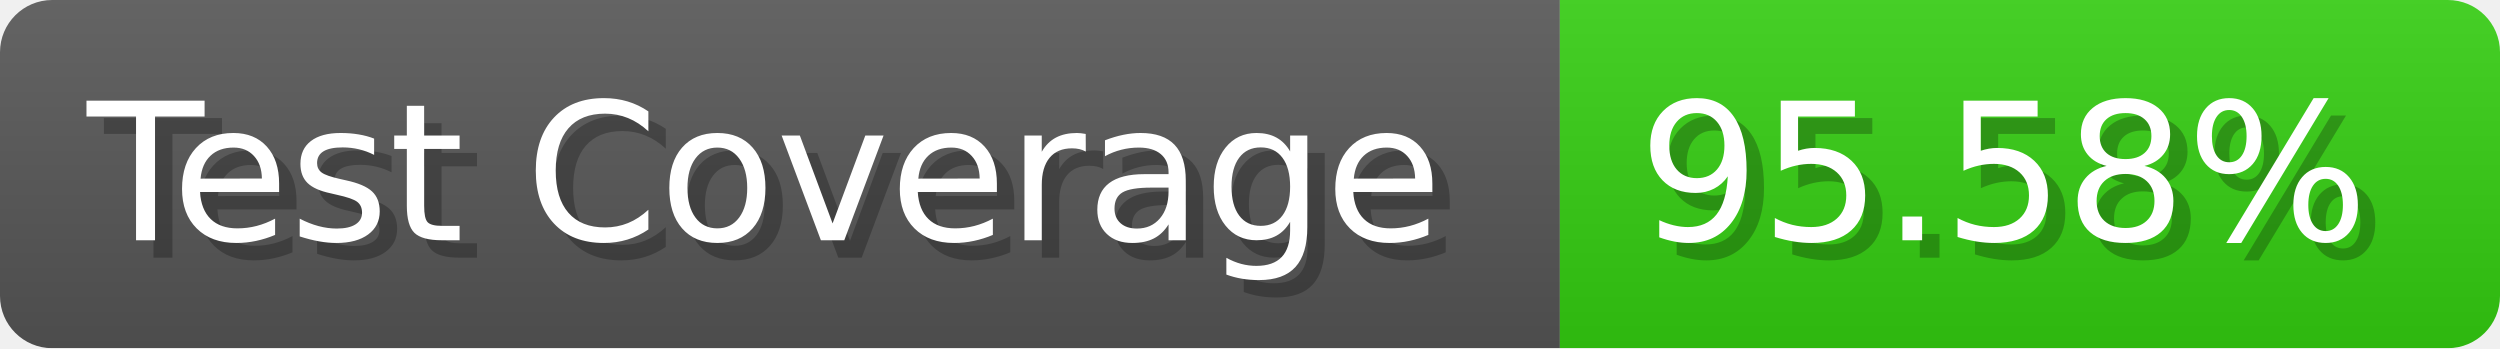
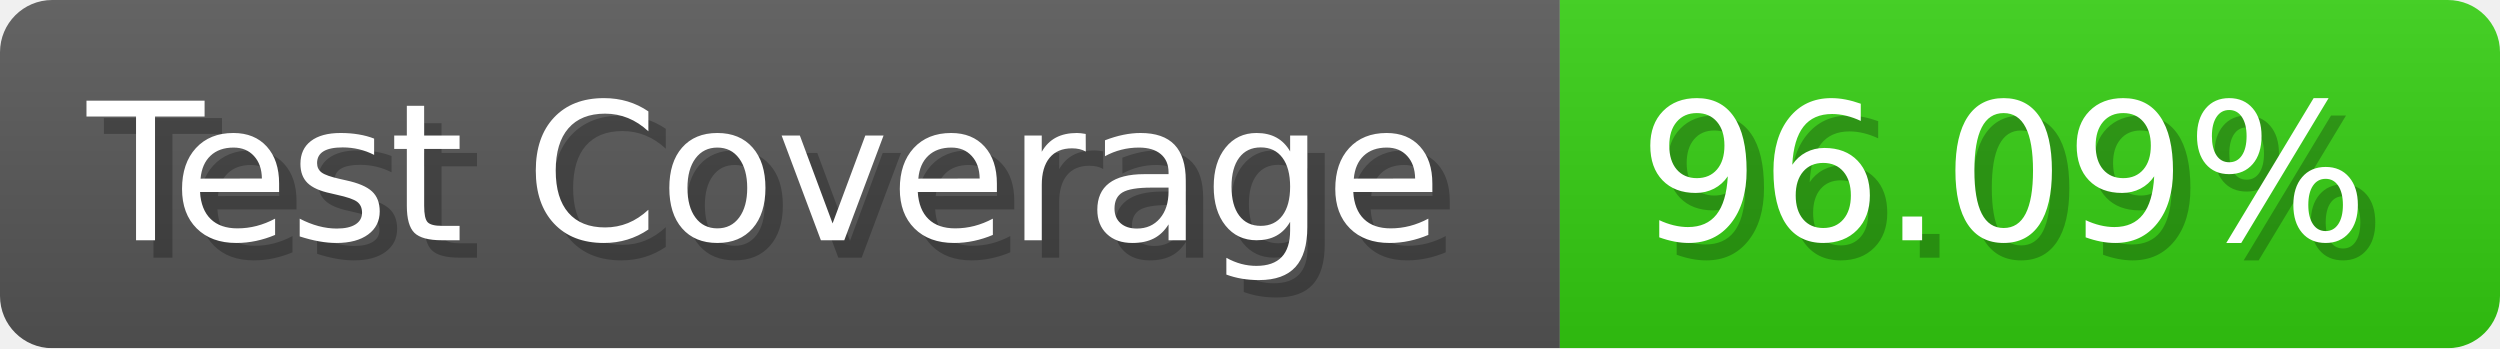
- <svg xmlns="http://www.w3.org/2000/svg" width="143.6" height="20" viewBox="0 0 1436 200" role="img" aria-label="Test Coverage: 95.58%">
+ <svg xmlns="http://www.w3.org/2000/svg" width="143.6" height="20" viewBox="0 0 1436 200" role="img" aria-label="Test Coverage: 96.09%">
  <linearGradient id="a" x2="0" y2="100%">
    <stop offset="0" stop-opacity=".1" stop-color="#EEE" />
    <stop offset="1" stop-opacity=".1" />
  </linearGradient>
  <mask id="m">
    <rect width="1436" height="200" rx="30" fill="#FFF" />
  </mask>
  <g mask="url(#m)">
    <rect width="896" height="200" fill="#555" />
    <rect width="540" height="200" fill="#3C1" x="896" />
    <rect width="1436" height="200" fill="url(#a)" />
  </g>
  <g aria-hidden="true" fill="#fff" text-anchor="start" font-family="Verdana,DejaVu Sans,sans-serif" font-size="110">
    <text x="60" y="148" textLength="796" fill="#000" opacity="0.25">Test Coverage</text>
    <text x="50" y="138" textLength="796">Test Coverage</text>
-     <text x="951" y="148" textLength="440" fill="#000" opacity="0.25">95.58%</text>
-     <text x="941" y="138" textLength="440">95.58%</text>
+     <text x="951" y="148" textLength="440" fill="#000" opacity="0.25">96.09%</text>
+     <text x="941" y="138" textLength="440">96.09%</text>
  </g>
</svg>
